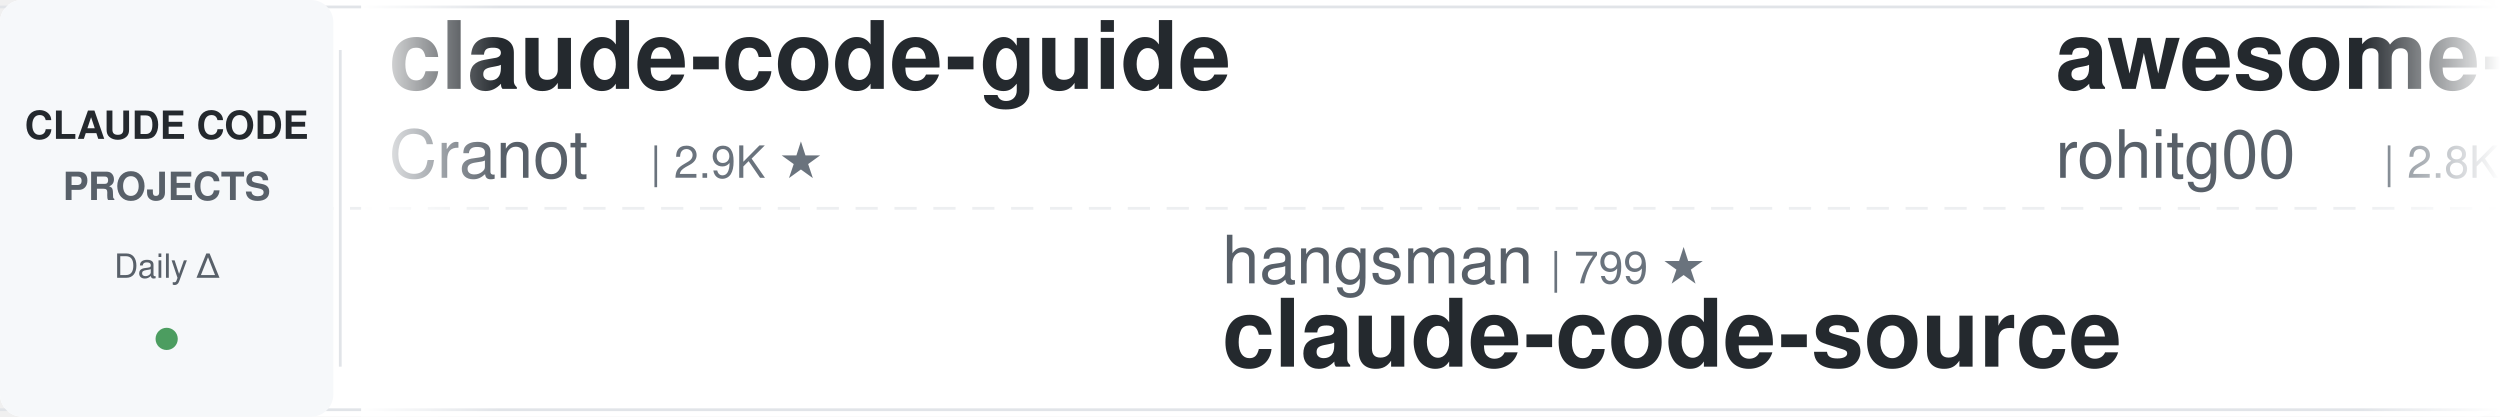
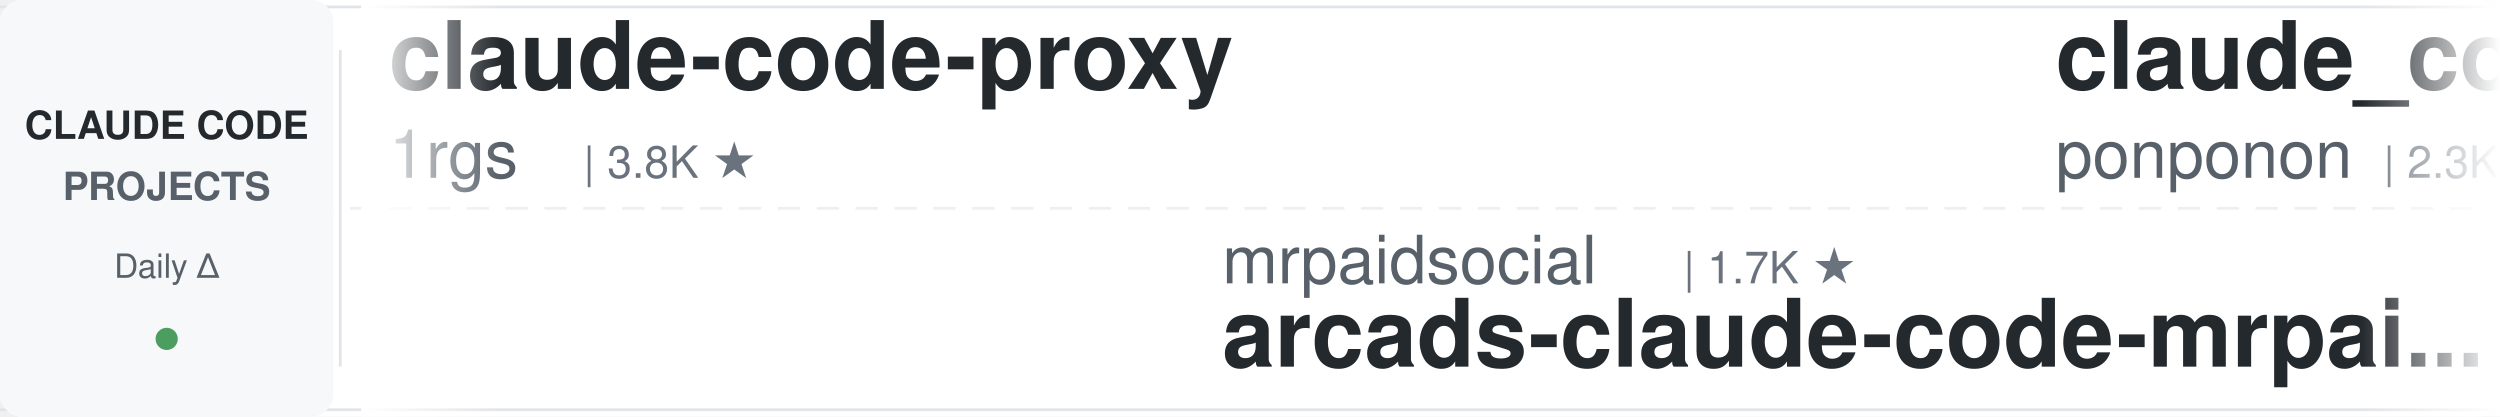
<svg xmlns="http://www.w3.org/2000/svg" width="900" height="150">
  <defs>
    <linearGradient id="leftFade" x1="0%" y1="0%" x2="100%" y2="0%">
      <stop offset="0%" style="stop-color:#ffffff;stop-opacity:1" />
      <stop offset="100%" style="stop-color:#ffffff;stop-opacity:0" />
    </linearGradient>
    <linearGradient id="rightFade" x1="0%" y1="0%" x2="100%" y2="0%">
      <stop offset="0%" style="stop-color:#ffffff;stop-opacity:0" />
      <stop offset="100%" style="stop-color:#ffffff;stop-opacity:1" />
    </linearGradient>
  </defs>
  <rect width="900" height="150" fill="#ffffff" rx="8" />
  <rect x="0" y="2" width="900" height="1" fill="#e1e4e8" />
  <rect x="0" y="147" width="900" height="1" fill="#e1e4e8" />
  <line x1="0" y1="75" x2="900" y2="75" stroke="#e1e4e8" stroke-width="1" stroke-dasharray="8 6" opacity="0.6" />
  <rect x="0" y="0" width="120" height="150" fill="#f6f8fa" rx="8" />
  <text x="60" y="50" font-family="-apple-system, BlinkMacSystemFont, 'Segoe UI', Helvetica, Arial, sans-serif" font-size="14" font-weight="600" fill="#24292e" text-anchor="middle">CLAUDE CODE</text>
  <text x="60" y="72" font-family="-apple-system, BlinkMacSystemFont, 'Segoe UI', Helvetica, Arial, sans-serif" font-size="14" font-weight="600" fill="#586069" text-anchor="middle">PROJECTS</text>
  <text x="60" y="100" font-family="-apple-system, BlinkMacSystemFont, 'Segoe UI', Helvetica, Arial, sans-serif" font-size="12" font-weight="500" fill="#586069" text-anchor="middle">Daily Δ</text>
  <circle cx="60" cy="122" r="4" fill="#22863a" opacity="0.8" />
  <rect x="122" y="18" width="1" height="114" fill="#e1e4e8" />
  <clipPath id="tickerClip">
    <rect x="130" y="0" width="770" height="150" />
  </clipPath>
  <g clip-path="url(#tickerClip)">
    <g id="tickerItems">
      <animateTransform attributeName="transform" attributeType="XML" type="translate" from="0 0" to="-3000 0" dur="54s" repeatCount="indefinite" />
      <g transform="translate(0, 0)">
-         <text x="140" y="32" font-family="-apple-system, BlinkMacSystemFont, 'Segoe UI', Helvetica, Arial, sans-serif" font-size="34" font-weight="600" fill="#24292e">claude-code-guide</text>
-         <text x="140" y="64" font-family="-apple-system, BlinkMacSystemFont, 'Segoe UI', Helvetica, Arial, sans-serif" font-size="24" font-weight="400" fill="#586069">Cranot</text>
-         <text x="234" y="64" font-family="-apple-system, BlinkMacSystemFont, 'Segoe UI', Helvetica, Arial, sans-serif" font-size="16" font-weight="500" fill="#6a737d">| 2.9K ★</text>
+         <text x="140" y="32" font-family="-apple-system, BlinkMacSystemFont, 'Segoe UI', Helvetica, Arial, sans-serif" font-size="34" font-weight="600" fill="#24292e">claude-code-proxy</text>
+         <text x="140" y="64" font-family="-apple-system, BlinkMacSystemFont, 'Segoe UI', Helvetica, Arial, sans-serif" font-size="24" font-weight="400" fill="#586069">1rgs</text>
+         <text x="210" y="64" font-family="-apple-system, BlinkMacSystemFont, 'Segoe UI', Helvetica, Arial, sans-serif" font-size="16" font-weight="500" fill="#6a737d">| 3.8K ★</text>
      </g>
      <g transform="translate(300, 0)">
-         <text x="140" y="102" font-family="-apple-system, BlinkMacSystemFont, 'Segoe UI', Helvetica, Arial, sans-serif" font-size="24" font-weight="400" fill="#586069">hangsman</text>
-         <text x="258" y="102" font-family="-apple-system, BlinkMacSystemFont, 'Segoe UI', Helvetica, Arial, sans-serif" font-size="16" font-weight="500" fill="#6a737d">| 799 ★</text>
-         <text x="140" y="132" font-family="-apple-system, BlinkMacSystemFont, 'Segoe UI', Helvetica, Arial, sans-serif" font-size="34" font-weight="600" fill="#24292e">claude-code-source</text>
+         <text x="140" y="102" font-family="-apple-system, BlinkMacSystemFont, 'Segoe UI', Helvetica, Arial, sans-serif" font-size="24" font-weight="400" fill="#586069">mrpaidsocial</text>
+         <text x="306" y="102" font-family="-apple-system, BlinkMacSystemFont, 'Segoe UI', Helvetica, Arial, sans-serif" font-size="16" font-weight="500" fill="#6a737d">| 1.7K ★</text>
+         <text x="140" y="132" font-family="-apple-system, BlinkMacSystemFont, 'Segoe UI', Helvetica, Arial, sans-serif" font-size="34" font-weight="600" fill="#24292e">arcads-claude-code-mrpai...</text>
      </g>
      <g transform="translate(600, 0)">
-         <text x="140" y="32" font-family="-apple-system, BlinkMacSystemFont, 'Segoe UI', Helvetica, Arial, sans-serif" font-size="34" font-weight="600" fill="#24292e">awesome-claude-code-tool...</text>
-         <text x="140" y="64" font-family="-apple-system, BlinkMacSystemFont, 'Segoe UI', Helvetica, Arial, sans-serif" font-size="24" font-weight="400" fill="#586069">rohitg00</text>
-         <text x="258" y="64" font-family="-apple-system, BlinkMacSystemFont, 'Segoe UI', Helvetica, Arial, sans-serif" font-size="16" font-weight="500" fill="#6a737d">| 2.8K ★</text>
+         <text x="140" y="32" font-family="-apple-system, BlinkMacSystemFont, 'Segoe UI', Helvetica, Arial, sans-serif" font-size="34" font-weight="600" fill="#24292e">claude_code_src</text>
+         <text x="140" y="64" font-family="-apple-system, BlinkMacSystemFont, 'Segoe UI', Helvetica, Arial, sans-serif" font-size="24" font-weight="400" fill="#586069">ponponon</text>
+         <text x="258" y="64" font-family="-apple-system, BlinkMacSystemFont, 'Segoe UI', Helvetica, Arial, sans-serif" font-size="16" font-weight="500" fill="#6a737d">| 2.3K ★</text>
      </g>
      <g transform="translate(900, 0)">
-         <text x="140" y="102" font-family="-apple-system, BlinkMacSystemFont, 'Segoe UI', Helvetica, Arial, sans-serif" font-size="24" font-weight="400" fill="#586069">repowise-dev</text>
-         <text x="306" y="102" font-family="-apple-system, BlinkMacSystemFont, 'Segoe UI', Helvetica, Arial, sans-serif" font-size="16" font-weight="500" fill="#6a737d">| 1.2K ★</text>
-         <text x="140" y="132" font-family="-apple-system, BlinkMacSystemFont, 'Segoe UI', Helvetica, Arial, sans-serif" font-size="34" font-weight="600" fill="#24292e">claude-code-prompts</text>
+         <text x="140" y="102" font-family="-apple-system, BlinkMacSystemFont, 'Segoe UI', Helvetica, Arial, sans-serif" font-size="24" font-weight="400" fill="#586069">zebbern</text>
+         <text x="246" y="102" font-family="-apple-system, BlinkMacSystemFont, 'Segoe UI', Helvetica, Arial, sans-serif" font-size="16" font-weight="500" fill="#6a737d">| 4.7K ★</text>
+         <text x="140" y="132" font-family="-apple-system, BlinkMacSystemFont, 'Segoe UI', Helvetica, Arial, sans-serif" font-size="34" font-weight="600" fill="#24292e">claude-code-guide</text>
      </g>
      <g transform="translate(1200, 0)">
-         <text x="140" y="32" font-family="-apple-system, BlinkMacSystemFont, 'Segoe UI', Helvetica, Arial, sans-serif" font-size="34" font-weight="600" fill="#24292e">Auto-claude-code-researc...</text>
-         <text x="140" y="64" font-family="-apple-system, BlinkMacSystemFont, 'Segoe UI', Helvetica, Arial, sans-serif" font-size="24" font-weight="400" fill="#586069">wanshuiyin</text>
-         <text x="282" y="64" font-family="-apple-system, BlinkMacSystemFont, 'Segoe UI', Helvetica, Arial, sans-serif" font-size="16" font-weight="500" fill="#6a737d">| 18.7K ★</text>
+         <text x="140" y="32" font-family="-apple-system, BlinkMacSystemFont, 'Segoe UI', Helvetica, Arial, sans-serif" font-size="34" font-weight="600" fill="#24292e">claude-coder</text>
+         <text x="140" y="64" font-family="-apple-system, BlinkMacSystemFont, 'Segoe UI', Helvetica, Arial, sans-serif" font-size="24" font-weight="400" fill="#586069">kodu-ai</text>
+         <text x="246" y="64" font-family="-apple-system, BlinkMacSystemFont, 'Segoe UI', Helvetica, Arial, sans-serif" font-size="16" font-weight="500" fill="#6a737d">| 5.2K ★</text>
      </g>
      <g transform="translate(1500, 0)">
-         <text x="140" y="102" font-family="-apple-system, BlinkMacSystemFont, 'Segoe UI', Helvetica, Arial, sans-serif" font-size="24" font-weight="400" fill="#586069">Donchitos</text>
-         <text x="270" y="102" font-family="-apple-system, BlinkMacSystemFont, 'Segoe UI', Helvetica, Arial, sans-serif" font-size="16" font-weight="500" fill="#6a737d">| 35.6K ★</text>
-         <text x="140" y="132" font-family="-apple-system, BlinkMacSystemFont, 'Segoe UI', Helvetica, Arial, sans-serif" font-size="34" font-weight="600" fill="#24292e">Claude-Code-Game-Studios</text>
+         <text x="140" y="102" font-family="-apple-system, BlinkMacSystemFont, 'Segoe UI', Helvetica, Arial, sans-serif" font-size="24" font-weight="400" fill="#586069">asgeirtj</text>
+         <text x="258" y="102" font-family="-apple-system, BlinkMacSystemFont, 'Segoe UI', Helvetica, Arial, sans-serif" font-size="16" font-weight="500" fill="#6a737d">| 70.8K ★</text>
+         <text x="140" y="132" font-family="-apple-system, BlinkMacSystemFont, 'Segoe UI', Helvetica, Arial, sans-serif" font-size="34" font-weight="600" fill="#24292e">system_prompts_leaks</text>
      </g>
      <g transform="translate(1800, 0)">
        <text x="140" y="32" font-family="-apple-system, BlinkMacSystemFont, 'Segoe UI', Helvetica, Arial, sans-serif" font-size="34" font-weight="600" fill="#24292e">my-claude-code-setup</text>
        <text x="140" y="64" font-family="-apple-system, BlinkMacSystemFont, 'Segoe UI', Helvetica, Arial, sans-serif" font-size="24" font-weight="400" fill="#586069">centminmod</text>
        <text x="282" y="64" font-family="-apple-system, BlinkMacSystemFont, 'Segoe UI', Helvetica, Arial, sans-serif" font-size="16" font-weight="500" fill="#6a737d">| 2.7K ★</text>
      </g>
      <g transform="translate(2100, 0)">
-         <text x="140" y="102" font-family="-apple-system, BlinkMacSystemFont, 'Segoe UI', Helvetica, Arial, sans-serif" font-size="24" font-weight="400" fill="#586069">davila7</text>
-         <text x="246" y="102" font-family="-apple-system, BlinkMacSystemFont, 'Segoe UI', Helvetica, Arial, sans-serif" font-size="16" font-weight="500" fill="#6a737d">| 33.1K ★</text>
-         <text x="140" y="132" font-family="-apple-system, BlinkMacSystemFont, 'Segoe UI', Helvetica, Arial, sans-serif" font-size="34" font-weight="600" fill="#24292e">claude-code-templates</text>
+         <text x="140" y="102" font-family="-apple-system, BlinkMacSystemFont, 'Segoe UI', Helvetica, Arial, sans-serif" font-size="24" font-weight="400" fill="#586069">rohitg00</text>
+         <text x="258" y="102" font-family="-apple-system, BlinkMacSystemFont, 'Segoe UI', Helvetica, Arial, sans-serif" font-size="16" font-weight="500" fill="#6a737d">| 2.8K ★</text>
+         <text x="140" y="132" font-family="-apple-system, BlinkMacSystemFont, 'Segoe UI', Helvetica, Arial, sans-serif" font-size="34" font-weight="600" fill="#24292e">awesome-claude-code-tool...</text>
      </g>
      <g transform="translate(2400, 0)">
-         <text x="140" y="32" font-family="-apple-system, BlinkMacSystemFont, 'Segoe UI', Helvetica, Arial, sans-serif" font-size="34" font-weight="600" fill="#24292e">claude-code-ultimate-gui...</text>
-         <text x="140" y="64" font-family="-apple-system, BlinkMacSystemFont, 'Segoe UI', Helvetica, Arial, sans-serif" font-size="24" font-weight="400" fill="#586069">FlorianBruniaux</text>
-         <text x="342" y="64" font-family="-apple-system, BlinkMacSystemFont, 'Segoe UI', Helvetica, Arial, sans-serif" font-size="16" font-weight="500" fill="#6a737d">| 6.4K ★</text>
+         <text x="140" y="32" font-family="-apple-system, BlinkMacSystemFont, 'Segoe UI', Helvetica, Arial, sans-serif" font-size="34" font-weight="600" fill="#24292e">edmunds-claude-code</text>
+         <text x="140" y="64" font-family="-apple-system, BlinkMacSystemFont, 'Segoe UI', Helvetica, Arial, sans-serif" font-size="24" font-weight="400" fill="#586069">edmund-io</text>
+         <text x="270" y="64" font-family="-apple-system, BlinkMacSystemFont, 'Segoe UI', Helvetica, Arial, sans-serif" font-size="16" font-weight="500" fill="#6a737d">| 1.5K ★</text>
      </g>
      <g transform="translate(2700, 0)">
-         <text x="140" y="102" font-family="-apple-system, BlinkMacSystemFont, 'Segoe UI', Helvetica, Arial, sans-serif" font-size="24" font-weight="400" fill="#586069">wesammustafa</text>
-         <text x="306" y="102" font-family="-apple-system, BlinkMacSystemFont, 'Segoe UI', Helvetica, Arial, sans-serif" font-size="16" font-weight="500" fill="#6a737d">| 3.6K ★</text>
-         <text x="140" y="132" font-family="-apple-system, BlinkMacSystemFont, 'Segoe UI', Helvetica, Arial, sans-serif" font-size="34" font-weight="600" fill="#24292e">Claude-Code-Quest</text>
+         <text x="140" y="102" font-family="-apple-system, BlinkMacSystemFont, 'Segoe UI', Helvetica, Arial, sans-serif" font-size="24" font-weight="400" fill="#586069">disler</text>
+         <text x="234" y="102" font-family="-apple-system, BlinkMacSystemFont, 'Segoe UI', Helvetica, Arial, sans-serif" font-size="16" font-weight="500" fill="#6a737d">| 1.7K ★</text>
+         <text x="140" y="132" font-family="-apple-system, BlinkMacSystemFont, 'Segoe UI', Helvetica, Arial, sans-serif" font-size="34" font-weight="600" fill="#24292e">pi-vs-claude-code</text>
      </g>
      <g transform="translate(3000, 0)">
-         <text x="140" y="32" font-family="-apple-system, BlinkMacSystemFont, 'Segoe UI', Helvetica, Arial, sans-serif" font-size="34" font-weight="600" fill="#24292e">claude-code-guide</text>
-         <text x="140" y="64" font-family="-apple-system, BlinkMacSystemFont, 'Segoe UI', Helvetica, Arial, sans-serif" font-size="24" font-weight="400" fill="#586069">Cranot</text>
-         <text x="234" y="64" font-family="-apple-system, BlinkMacSystemFont, 'Segoe UI', Helvetica, Arial, sans-serif" font-size="16" font-weight="500" fill="#6a737d">| 2.9K ★</text>
+         <text x="140" y="32" font-family="-apple-system, BlinkMacSystemFont, 'Segoe UI', Helvetica, Arial, sans-serif" font-size="34" font-weight="600" fill="#24292e">claude-code-proxy</text>
+         <text x="140" y="64" font-family="-apple-system, BlinkMacSystemFont, 'Segoe UI', Helvetica, Arial, sans-serif" font-size="24" font-weight="400" fill="#586069">1rgs</text>
+         <text x="210" y="64" font-family="-apple-system, BlinkMacSystemFont, 'Segoe UI', Helvetica, Arial, sans-serif" font-size="16" font-weight="500" fill="#6a737d">| 3.8K ★</text>
      </g>
      <g transform="translate(3300, 0)">
-         <text x="140" y="102" font-family="-apple-system, BlinkMacSystemFont, 'Segoe UI', Helvetica, Arial, sans-serif" font-size="24" font-weight="400" fill="#586069">hangsman</text>
-         <text x="258" y="102" font-family="-apple-system, BlinkMacSystemFont, 'Segoe UI', Helvetica, Arial, sans-serif" font-size="16" font-weight="500" fill="#6a737d">| 799 ★</text>
-         <text x="140" y="132" font-family="-apple-system, BlinkMacSystemFont, 'Segoe UI', Helvetica, Arial, sans-serif" font-size="34" font-weight="600" fill="#24292e">claude-code-source</text>
+         <text x="140" y="102" font-family="-apple-system, BlinkMacSystemFont, 'Segoe UI', Helvetica, Arial, sans-serif" font-size="24" font-weight="400" fill="#586069">mrpaidsocial</text>
+         <text x="306" y="102" font-family="-apple-system, BlinkMacSystemFont, 'Segoe UI', Helvetica, Arial, sans-serif" font-size="16" font-weight="500" fill="#6a737d">| 1.7K ★</text>
+         <text x="140" y="132" font-family="-apple-system, BlinkMacSystemFont, 'Segoe UI', Helvetica, Arial, sans-serif" font-size="34" font-weight="600" fill="#24292e">arcads-claude-code-mrpai...</text>
      </g>
      <g transform="translate(3600, 0)">
-         <text x="140" y="32" font-family="-apple-system, BlinkMacSystemFont, 'Segoe UI', Helvetica, Arial, sans-serif" font-size="34" font-weight="600" fill="#24292e">awesome-claude-code-tool...</text>
-         <text x="140" y="64" font-family="-apple-system, BlinkMacSystemFont, 'Segoe UI', Helvetica, Arial, sans-serif" font-size="24" font-weight="400" fill="#586069">rohitg00</text>
-         <text x="258" y="64" font-family="-apple-system, BlinkMacSystemFont, 'Segoe UI', Helvetica, Arial, sans-serif" font-size="16" font-weight="500" fill="#6a737d">| 2.8K ★</text>
+         <text x="140" y="32" font-family="-apple-system, BlinkMacSystemFont, 'Segoe UI', Helvetica, Arial, sans-serif" font-size="34" font-weight="600" fill="#24292e">claude_code_src</text>
+         <text x="140" y="64" font-family="-apple-system, BlinkMacSystemFont, 'Segoe UI', Helvetica, Arial, sans-serif" font-size="24" font-weight="400" fill="#586069">ponponon</text>
+         <text x="258" y="64" font-family="-apple-system, BlinkMacSystemFont, 'Segoe UI', Helvetica, Arial, sans-serif" font-size="16" font-weight="500" fill="#6a737d">| 2.3K ★</text>
      </g>
      <g transform="translate(3900, 0)">
-         <text x="140" y="102" font-family="-apple-system, BlinkMacSystemFont, 'Segoe UI', Helvetica, Arial, sans-serif" font-size="24" font-weight="400" fill="#586069">repowise-dev</text>
-         <text x="306" y="102" font-family="-apple-system, BlinkMacSystemFont, 'Segoe UI', Helvetica, Arial, sans-serif" font-size="16" font-weight="500" fill="#6a737d">| 1.2K ★</text>
-         <text x="140" y="132" font-family="-apple-system, BlinkMacSystemFont, 'Segoe UI', Helvetica, Arial, sans-serif" font-size="34" font-weight="600" fill="#24292e">claude-code-prompts</text>
+         <text x="140" y="102" font-family="-apple-system, BlinkMacSystemFont, 'Segoe UI', Helvetica, Arial, sans-serif" font-size="24" font-weight="400" fill="#586069">zebbern</text>
+         <text x="246" y="102" font-family="-apple-system, BlinkMacSystemFont, 'Segoe UI', Helvetica, Arial, sans-serif" font-size="16" font-weight="500" fill="#6a737d">| 4.7K ★</text>
+         <text x="140" y="132" font-family="-apple-system, BlinkMacSystemFont, 'Segoe UI', Helvetica, Arial, sans-serif" font-size="34" font-weight="600" fill="#24292e">claude-code-guide</text>
      </g>
    </g>
  </g>
  <rect x="130" y="0" width="50" height="150" fill="url(#leftFade)" />
  <rect x="850" y="0" width="50" height="150" fill="url(#rightFade)" />
</svg>
